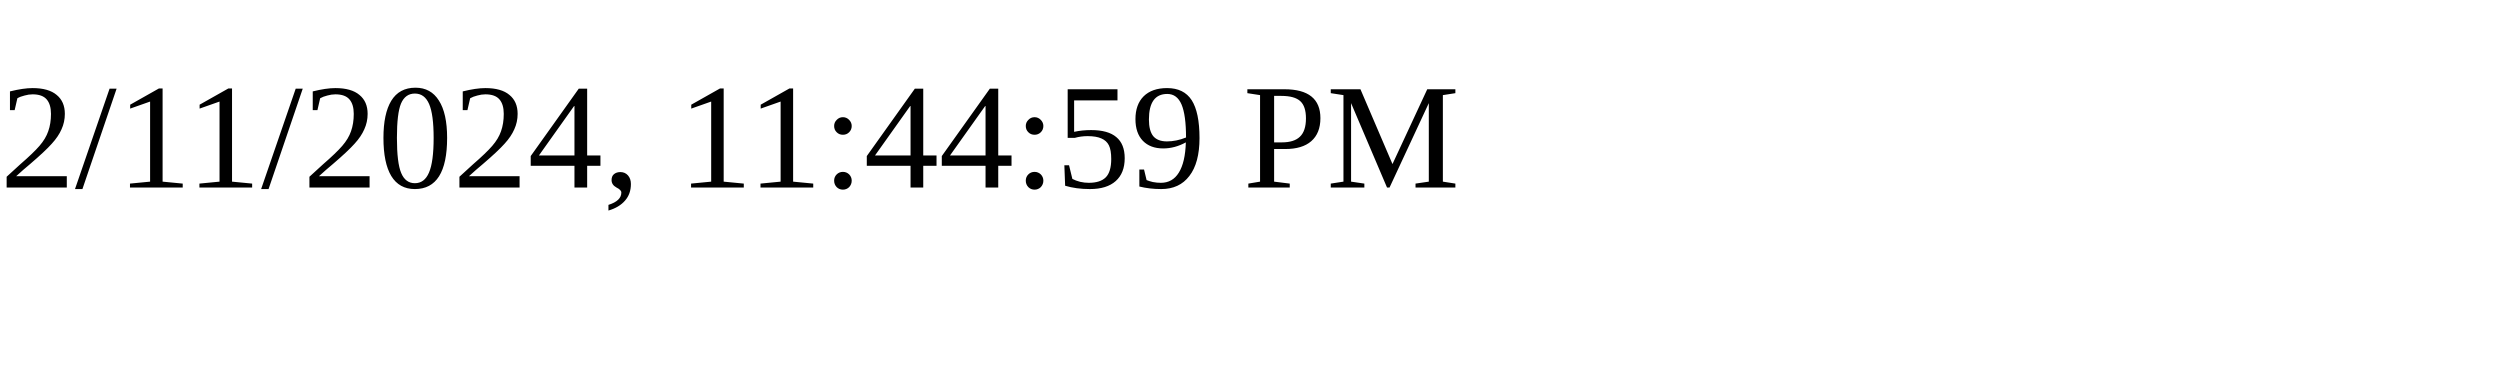
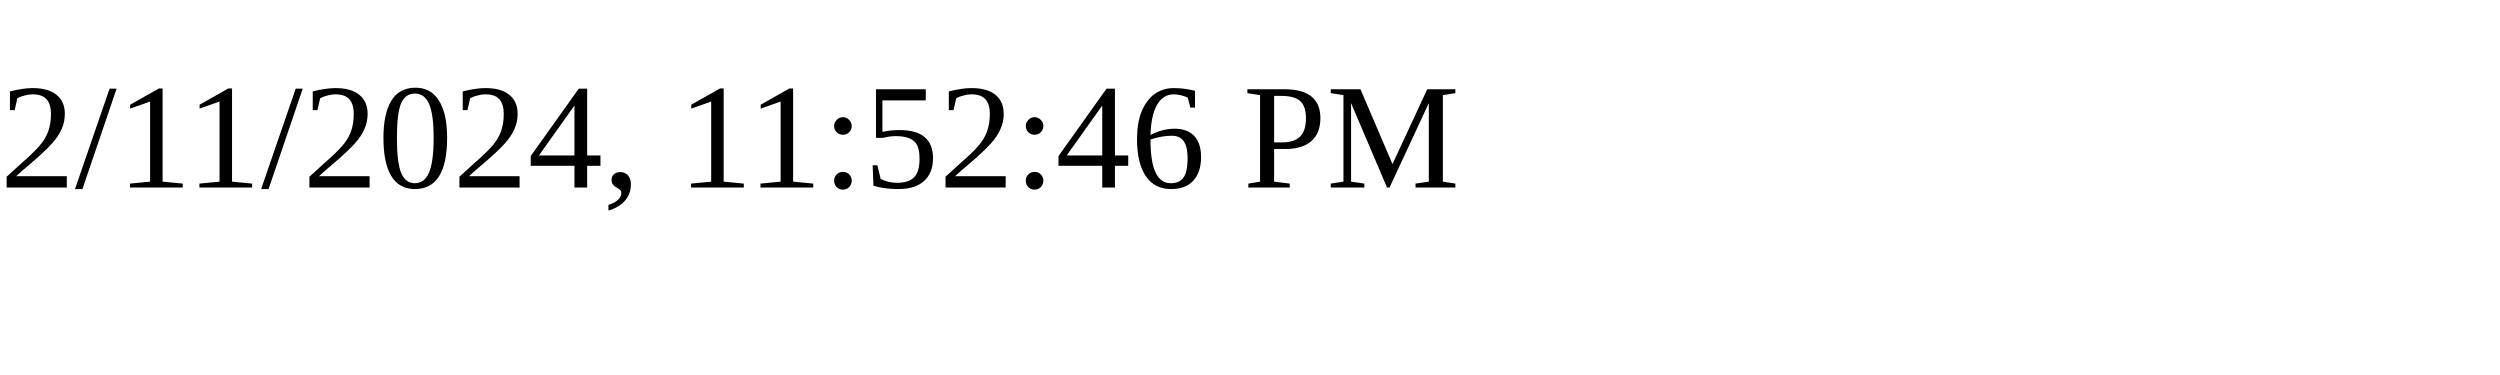
<svg xmlns="http://www.w3.org/2000/svg" height="30" width="200">
-   <text x="0" y="15">2/11/2024, 11:44:59 PM</text>
+   <text x="0" y="15">2/11/2024, 11:52:46 PM</text>
</svg>
